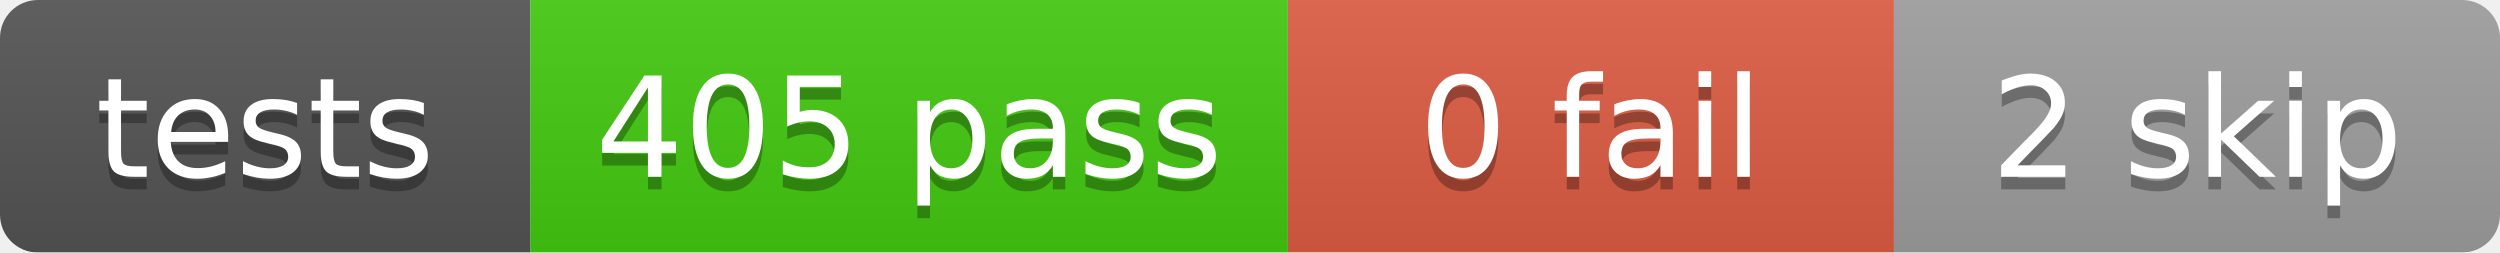
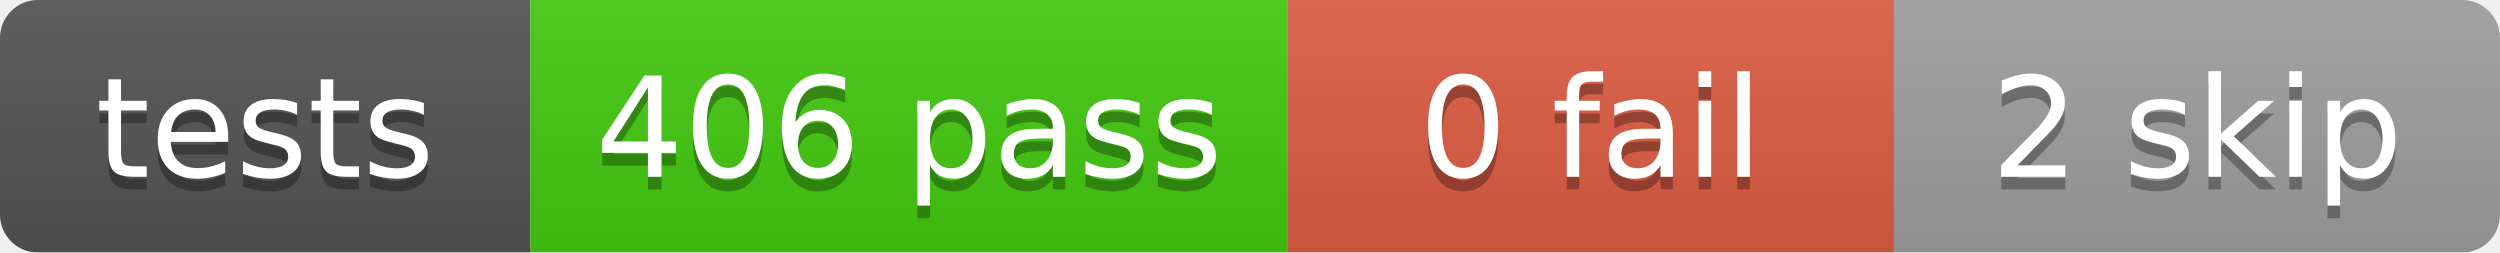
<svg xmlns="http://www.w3.org/2000/svg" width="198" height="20">
  <linearGradient id="b" x2="0" y2="100%">
    <stop offset="0" stop-color="#bbb" stop-opacity=".1" />
    <stop offset="1" stop-opacity=".1" />
  </linearGradient>
  <mask id="a">
    <rect width="198" height="20" rx="3" fill="#fff" />
  </mask>
  <g mask="url(#a)">
    <rect x="0" width="42" height="20" fill="#555" />
    <rect x="42" width="60" height="20" fill="#4c1" />
    <rect x="102" width="48" height="20" fill="#e05d44" />
    <rect x="150" width="48" height="20" fill="#9f9f9f" />
    <rect width="198" height="20" fill="url(#b)" />
  </g>
  <g fill="#fff" text-anchor="middle" font-family="DejaVu Sans,Verdana,Geneva,sans-serif" font-size="11">
    <text x="21.0" y="15" fill="#010101" fill-opacity=".3">tests</text>
    <text x="21.0" y="14">tests</text>
-     <text x="72.0" y="15" fill="#010101" fill-opacity=".3">405 pass</text>
-     <text x="72.0" y="14">405 pass</text>
+     <text x="72.0" y="15" fill="#010101" fill-opacity=".3">406 pass</text>
+     <text x="72.0" y="14">406 pass</text>
    <text x="126.0" y="15" fill="#010101" fill-opacity=".3">0 fail</text>
    <text x="126.0" y="14">0 fail</text>
    <text x="174.0" y="15" fill="#010101" fill-opacity=".3">2 skip</text>
    <text x="174.0" y="14">2 skip</text>
  </g>
</svg>
